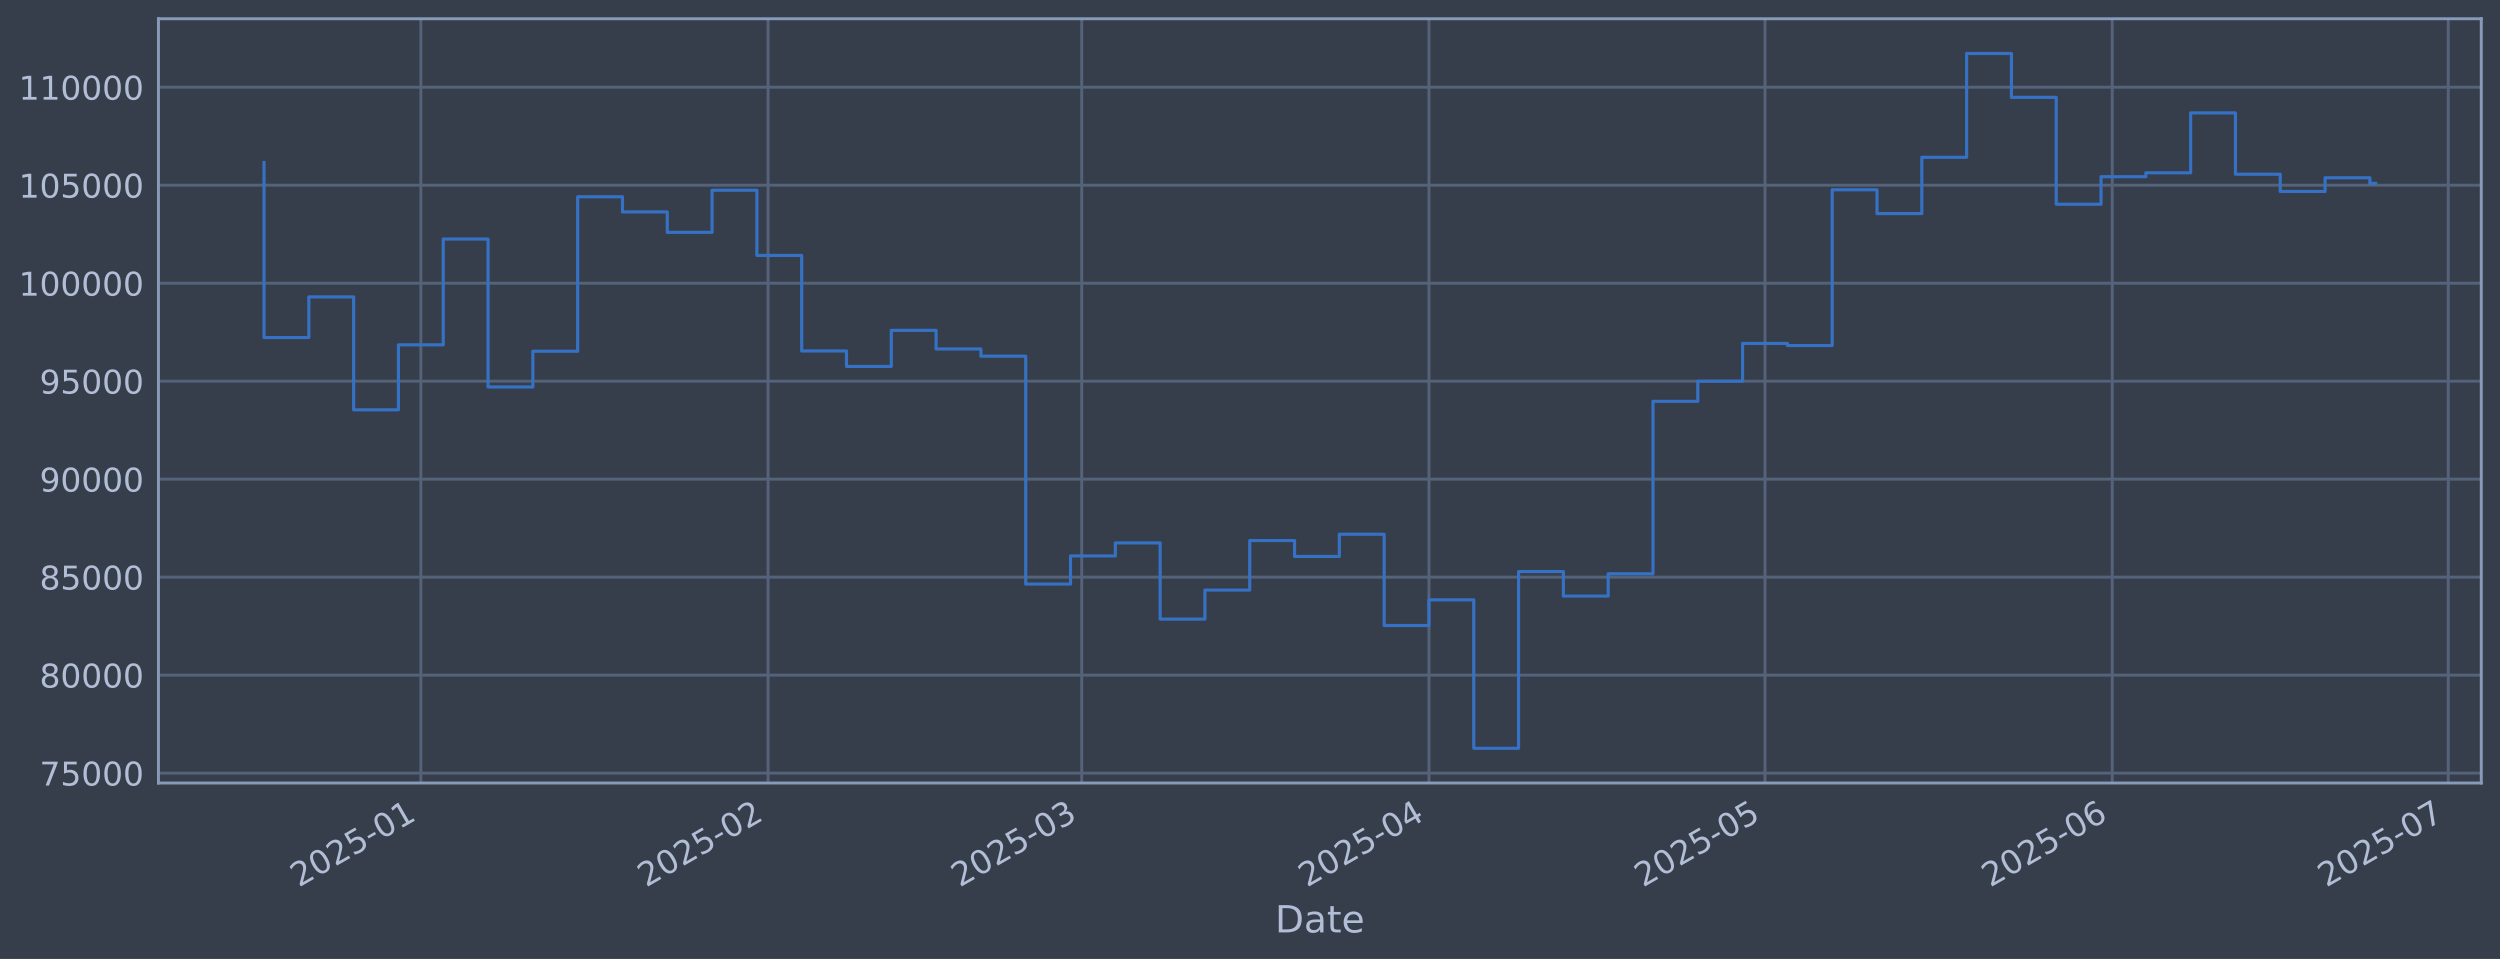
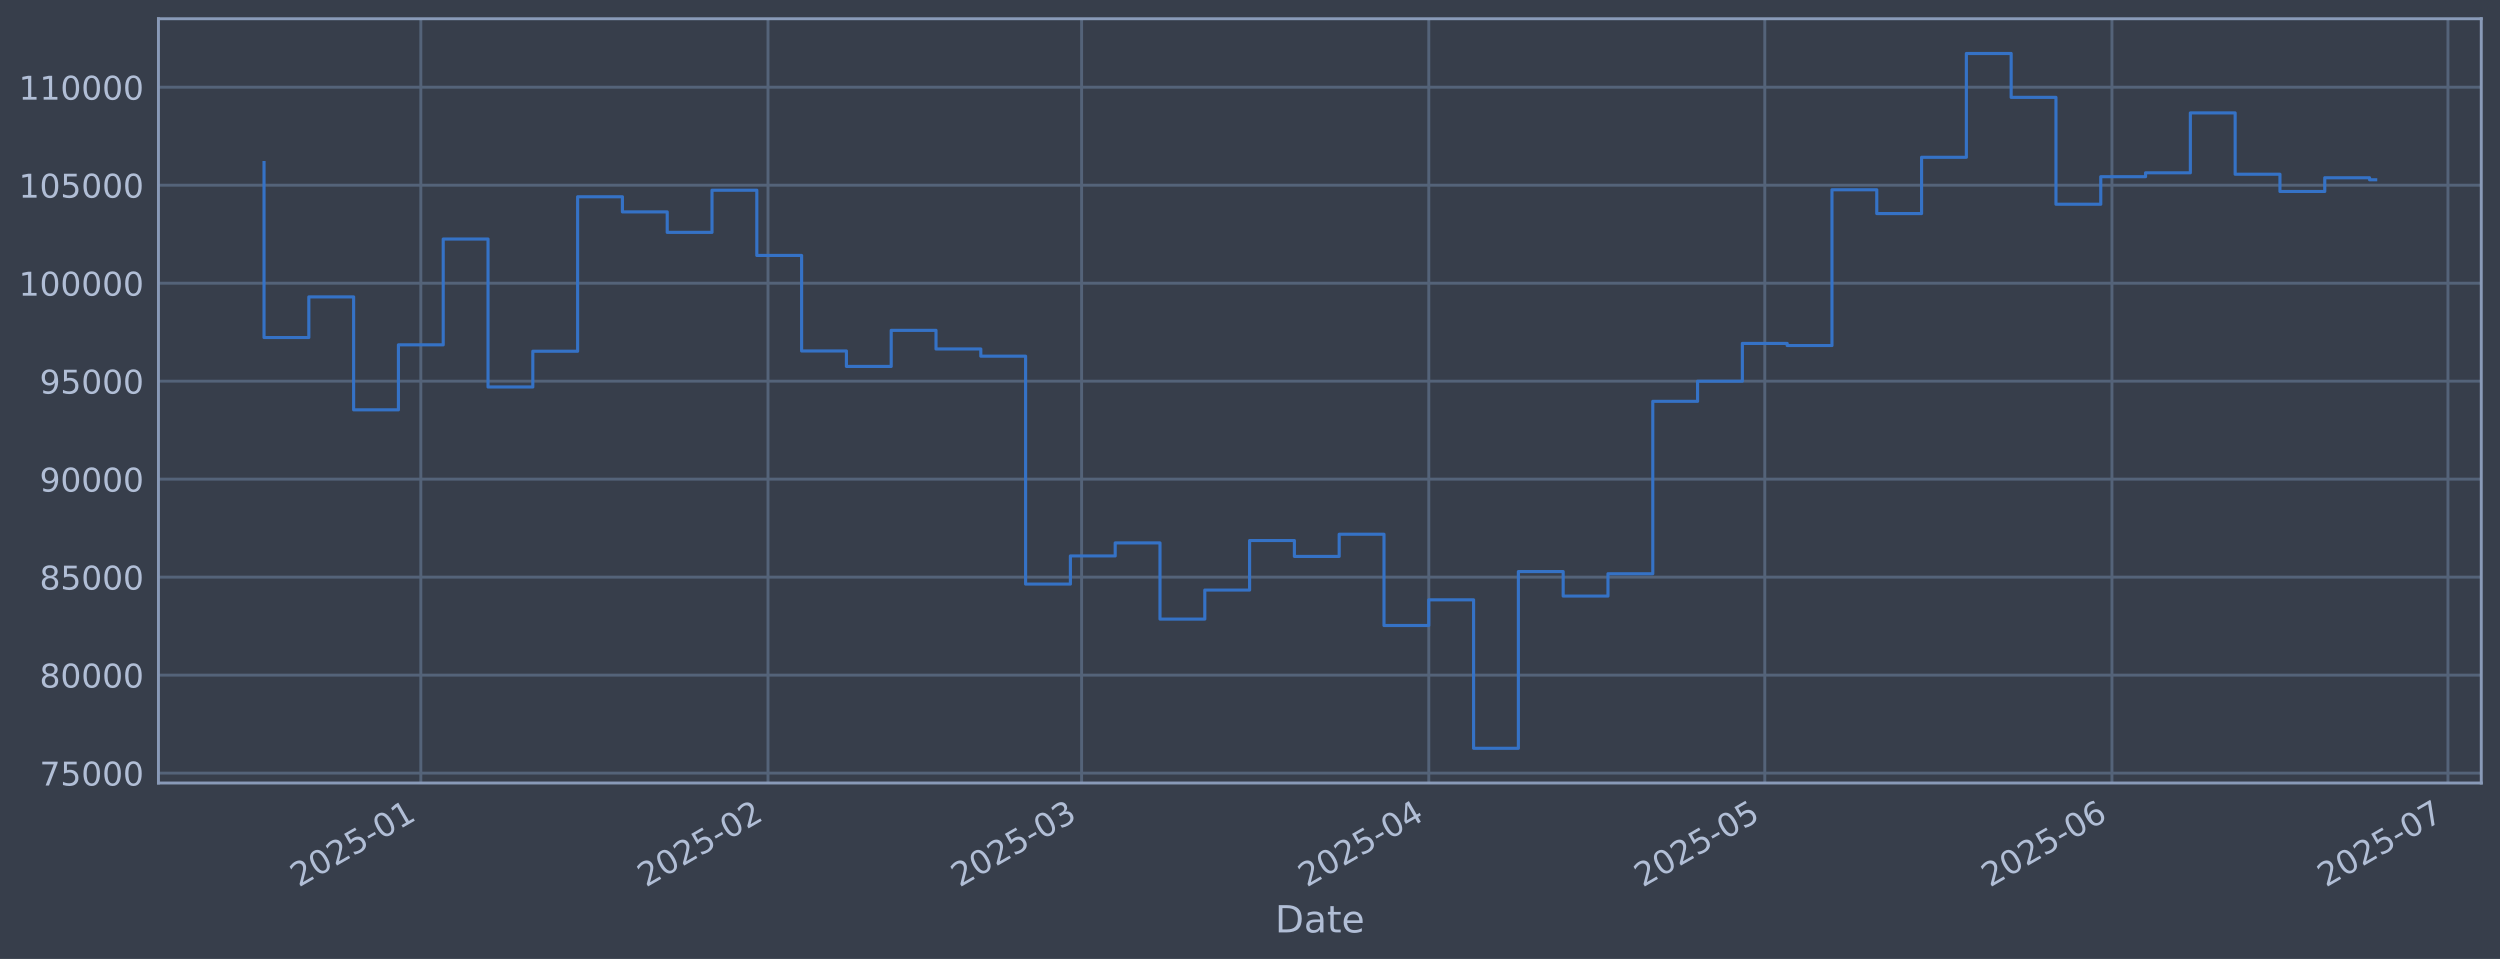
<svg xmlns="http://www.w3.org/2000/svg" xmlns:xlink="http://www.w3.org/1999/xlink" width="960.9pt" height="368.58pt" viewBox="0 0 960.9 368.58" version="1.1">
  <defs>
    <style type="text/css">*{stroke-linejoin: round; stroke-linecap: butt}</style>
  </defs>
  <g id="figure_1">
    <g id="patch_1">
      <path d="M 0 368.58  L 960.9 368.58  L 960.9 0  L 0 0  z " style="fill: #373e4b" />
    </g>
    <g id="axes_1">
      <g id="patch_2">
        <path d="M 60.901 300.96  L 953.701 300.96  L 953.701 7.2  L 60.901 7.2  z " style="fill: #373e4b" />
      </g>
      <g id="matplotlib.axis_1">
        <g id="xtick_1">
          <g id="line2d_1">
-             <path d="M 161.757 300.96  L 161.757 7.2  " clip-path="url(#pf2696ad636)" style="fill: none; stroke: #546379; stroke-width: 1.12; stroke-linecap: square" />
+             <path d="M 161.748 300.96  L 161.748 7.2  " clip-path="url(#p2491119bab)" style="fill: none; stroke: #546379; stroke-width: 1.12; stroke-linecap: square" />
          </g>
          <g id="line2d_2" />
          <g id="text_1">
-             <g style="fill: #b1bed6" transform="translate(114.8535 341.1745) rotate(-30) scale(0.126 -0.126)">
+             <g style="fill: #b1bed6" transform="translate(114.8443 341.1745) rotate(-30) scale(0.126 -0.126)">
              <defs>
                <path id="DejaVuSans-32" d="M 1228 531  L 3431 531  L 3431 0  L 469 0  L 469 531  Q 828 903 1448 1529  Q 2069 2156 2228 2338  Q 2531 2678 2651 2914  Q 2772 3150 2772 3378  Q 2772 3750 2511 3984  Q 2250 4219 1831 4219  Q 1534 4219 1204 4116  Q 875 4013 500 3803  L 500 4441  Q 881 4594 1212 4672  Q 1544 4750 1819 4750  Q 2544 4750 2975 4387  Q 3406 4025 3406 3419  Q 3406 3131 3298 2873  Q 3191 2616 2906 2266  Q 2828 2175 2409 1742  Q 1991 1309 1228 531  z " transform="scale(0.015625)" />
                <path id="DejaVuSans-30" d="M 2034 4250  Q 1547 4250 1301 3770  Q 1056 3291 1056 2328  Q 1056 1369 1301 889  Q 1547 409 2034 409  Q 2525 409 2770 889  Q 3016 1369 3016 2328  Q 3016 3291 2770 3770  Q 2525 4250 2034 4250  z M 2034 4750  Q 2819 4750 3233 4129  Q 3647 3509 3647 2328  Q 3647 1150 3233 529  Q 2819 -91 2034 -91  Q 1250 -91 836 529  Q 422 1150 422 2328  Q 422 3509 836 4129  Q 1250 4750 2034 4750  z " transform="scale(0.015625)" />
                <path id="DejaVuSans-35" d="M 691 4666  L 3169 4666  L 3169 4134  L 1269 4134  L 1269 2991  Q 1406 3038 1543 3061  Q 1681 3084 1819 3084  Q 2600 3084 3056 2656  Q 3513 2228 3513 1497  Q 3513 744 3044 326  Q 2575 -91 1722 -91  Q 1428 -91 1123 -41  Q 819 9 494 109  L 494 744  Q 775 591 1075 516  Q 1375 441 1709 441  Q 2250 441 2565 725  Q 2881 1009 2881 1497  Q 2881 1984 2565 2268  Q 2250 2553 1709 2553  Q 1456 2553 1204 2497  Q 953 2441 691 2322  L 691 4666  z " transform="scale(0.015625)" />
                <path id="DejaVuSans-2d" d="M 313 2009  L 1997 2009  L 1997 1497  L 313 1497  L 313 2009  z " transform="scale(0.015625)" />
                <path id="DejaVuSans-31" d="M 794 531  L 1825 531  L 1825 4091  L 703 3866  L 703 4441  L 1819 4666  L 2450 4666  L 2450 531  L 3481 531  L 3481 0  L 794 0  L 794 531  z " transform="scale(0.015625)" />
              </defs>
              <use xlink:href="#DejaVuSans-32" />
              <use xlink:href="#DejaVuSans-30" transform="translate(63.62305 0)" />
              <use xlink:href="#DejaVuSans-32" transform="translate(127.2461 0)" />
              <use xlink:href="#DejaVuSans-35" transform="translate(190.8691 0)" />
              <use xlink:href="#DejaVuSans-2d" transform="translate(254.4922 0)" />
              <use xlink:href="#DejaVuSans-30" transform="translate(290.5762 0)" />
              <use xlink:href="#DejaVuSans-31" transform="translate(354.1992 0)" />
            </g>
          </g>
        </g>
        <g id="xtick_2">
          <g id="line2d_3">
-             <path d="M 295.222 300.96  L 295.222 7.2  " clip-path="url(#pf2696ad636)" style="fill: none; stroke: #546379; stroke-width: 1.12; stroke-linecap: square" />
+             <path d="M 295.192 300.96  L 295.192 7.2  " clip-path="url(#p2491119bab)" style="fill: none; stroke: #546379; stroke-width: 1.12; stroke-linecap: square" />
          </g>
          <g id="line2d_4" />
          <g id="text_2">
-             <g style="fill: #b1bed6" transform="translate(248.3184 341.1745) rotate(-30) scale(0.126 -0.126)">
+             <g style="fill: #b1bed6" transform="translate(248.2889 341.1745) rotate(-30) scale(0.126 -0.126)">
              <use xlink:href="#DejaVuSans-32" />
              <use xlink:href="#DejaVuSans-30" transform="translate(63.62305 0)" />
              <use xlink:href="#DejaVuSans-32" transform="translate(127.2461 0)" />
              <use xlink:href="#DejaVuSans-35" transform="translate(190.8691 0)" />
              <use xlink:href="#DejaVuSans-2d" transform="translate(254.4922 0)" />
              <use xlink:href="#DejaVuSans-30" transform="translate(290.5762 0)" />
              <use xlink:href="#DejaVuSans-32" transform="translate(354.1992 0)" />
            </g>
          </g>
        </g>
        <g id="xtick_3">
          <g id="line2d_5">
-             <path d="M 415.771 300.96  L 415.771 7.2  " clip-path="url(#pf2696ad636)" style="fill: none; stroke: #546379; stroke-width: 1.12; stroke-linecap: square" />
+             <path d="M 415.723 300.96  L 415.723 7.2  " clip-path="url(#p2491119bab)" style="fill: none; stroke: #546379; stroke-width: 1.12; stroke-linecap: square" />
          </g>
          <g id="line2d_6" />
          <g id="text_3">
-             <g style="fill: #b1bed6" transform="translate(368.8673 341.1745) rotate(-30) scale(0.126 -0.126)">
+             <g style="fill: #b1bed6" transform="translate(368.8195 341.1745) rotate(-30) scale(0.126 -0.126)">
              <defs>
                <path id="DejaVuSans-33" d="M 2597 2516  Q 3050 2419 3304 2112  Q 3559 1806 3559 1356  Q 3559 666 3084 287  Q 2609 -91 1734 -91  Q 1441 -91 1130 -33  Q 819 25 488 141  L 488 750  Q 750 597 1062 519  Q 1375 441 1716 441  Q 2309 441 2620 675  Q 2931 909 2931 1356  Q 2931 1769 2642 2001  Q 2353 2234 1838 2234  L 1294 2234  L 1294 2753  L 1863 2753  Q 2328 2753 2575 2939  Q 2822 3125 2822 3475  Q 2822 3834 2567 4026  Q 2313 4219 1838 4219  Q 1578 4219 1281 4162  Q 984 4106 628 3988  L 628 4550  Q 988 4650 1302 4700  Q 1616 4750 1894 4750  Q 2613 4750 3031 4423  Q 3450 4097 3450 3541  Q 3450 3153 3228 2886  Q 3006 2619 2597 2516  z " transform="scale(0.015625)" />
              </defs>
              <use xlink:href="#DejaVuSans-32" />
              <use xlink:href="#DejaVuSans-30" transform="translate(63.62305 0)" />
              <use xlink:href="#DejaVuSans-32" transform="translate(127.2461 0)" />
              <use xlink:href="#DejaVuSans-35" transform="translate(190.8691 0)" />
              <use xlink:href="#DejaVuSans-2d" transform="translate(254.4922 0)" />
              <use xlink:href="#DejaVuSans-30" transform="translate(290.5762 0)" />
              <use xlink:href="#DejaVuSans-33" transform="translate(354.1992 0)" />
            </g>
          </g>
        </g>
        <g id="xtick_4">
          <g id="line2d_7">
-             <path d="M 549.235 300.96  L 549.235 7.2  " clip-path="url(#pf2696ad636)" style="fill: none; stroke: #546379; stroke-width: 1.12; stroke-linecap: square" />
+             <path d="M 549.167 300.96  L 549.167 7.2  " clip-path="url(#p2491119bab)" style="fill: none; stroke: #546379; stroke-width: 1.12; stroke-linecap: square" />
          </g>
          <g id="line2d_8" />
          <g id="text_4">
-             <g style="fill: #b1bed6" transform="translate(502.3322 341.1745) rotate(-30) scale(0.126 -0.126)">
+             <g style="fill: #b1bed6" transform="translate(502.2641 341.1745) rotate(-30) scale(0.126 -0.126)">
              <defs>
                <path id="DejaVuSans-34" d="M 2419 4116  L 825 1625  L 2419 1625  L 2419 4116  z M 2253 4666  L 3047 4666  L 3047 1625  L 3713 1625  L 3713 1100  L 3047 1100  L 3047 0  L 2419 0  L 2419 1100  L 313 1100  L 313 1709  L 2253 4666  z " transform="scale(0.015625)" />
              </defs>
              <use xlink:href="#DejaVuSans-32" />
              <use xlink:href="#DejaVuSans-30" transform="translate(63.62305 0)" />
              <use xlink:href="#DejaVuSans-32" transform="translate(127.2461 0)" />
              <use xlink:href="#DejaVuSans-35" transform="translate(190.8691 0)" />
              <use xlink:href="#DejaVuSans-2d" transform="translate(254.4922 0)" />
              <use xlink:href="#DejaVuSans-30" transform="translate(290.5762 0)" />
              <use xlink:href="#DejaVuSans-34" transform="translate(354.1992 0)" />
            </g>
          </g>
        </g>
        <g id="xtick_5">
          <g id="line2d_9">
-             <path d="M 678.395 300.96  L 678.395 7.2  " clip-path="url(#pf2696ad636)" style="fill: none; stroke: #546379; stroke-width: 1.12; stroke-linecap: square" />
+             <path d="M 678.307 300.96  L 678.307 7.2  " clip-path="url(#p2491119bab)" style="fill: none; stroke: #546379; stroke-width: 1.12; stroke-linecap: square" />
          </g>
          <g id="line2d_10" />
          <g id="text_5">
-             <g style="fill: #b1bed6" transform="translate(631.4918 341.1745) rotate(-30) scale(0.126 -0.126)">
+             <g style="fill: #b1bed6" transform="translate(631.404 341.1745) rotate(-30) scale(0.126 -0.126)">
              <use xlink:href="#DejaVuSans-32" />
              <use xlink:href="#DejaVuSans-30" transform="translate(63.62305 0)" />
              <use xlink:href="#DejaVuSans-32" transform="translate(127.2461 0)" />
              <use xlink:href="#DejaVuSans-35" transform="translate(190.8691 0)" />
              <use xlink:href="#DejaVuSans-2d" transform="translate(254.4922 0)" />
              <use xlink:href="#DejaVuSans-30" transform="translate(290.5762 0)" />
              <use xlink:href="#DejaVuSans-35" transform="translate(354.1992 0)" />
            </g>
          </g>
        </g>
        <g id="xtick_6">
          <g id="line2d_11">
-             <path d="M 811.86 300.96  L 811.86 7.2  " clip-path="url(#pf2696ad636)" style="fill: none; stroke: #546379; stroke-width: 1.12; stroke-linecap: square" />
+             <path d="M 811.752 300.96  L 811.752 7.2  " clip-path="url(#p2491119bab)" style="fill: none; stroke: #546379; stroke-width: 1.12; stroke-linecap: square" />
          </g>
          <g id="line2d_12" />
          <g id="text_6">
-             <g style="fill: #b1bed6" transform="translate(764.9566 341.1745) rotate(-30) scale(0.126 -0.126)">
+             <g style="fill: #b1bed6" transform="translate(764.8486 341.1745) rotate(-30) scale(0.126 -0.126)">
              <defs>
                <path id="DejaVuSans-36" d="M 2113 2584  Q 1688 2584 1439 2293  Q 1191 2003 1191 1497  Q 1191 994 1439 701  Q 1688 409 2113 409  Q 2538 409 2786 701  Q 3034 994 3034 1497  Q 3034 2003 2786 2293  Q 2538 2584 2113 2584  z M 3366 4563  L 3366 3988  Q 3128 4100 2886 4159  Q 2644 4219 2406 4219  Q 1781 4219 1451 3797  Q 1122 3375 1075 2522  Q 1259 2794 1537 2939  Q 1816 3084 2150 3084  Q 2853 3084 3261 2657  Q 3669 2231 3669 1497  Q 3669 778 3244 343  Q 2819 -91 2113 -91  Q 1303 -91 875 529  Q 447 1150 447 2328  Q 447 3434 972 4092  Q 1497 4750 2381 4750  Q 2619 4750 2861 4703  Q 3103 4656 3366 4563  z " transform="scale(0.015625)" />
              </defs>
              <use xlink:href="#DejaVuSans-32" />
              <use xlink:href="#DejaVuSans-30" transform="translate(63.62305 0)" />
              <use xlink:href="#DejaVuSans-32" transform="translate(127.2461 0)" />
              <use xlink:href="#DejaVuSans-35" transform="translate(190.8691 0)" />
              <use xlink:href="#DejaVuSans-2d" transform="translate(254.4922 0)" />
              <use xlink:href="#DejaVuSans-30" transform="translate(290.5762 0)" />
              <use xlink:href="#DejaVuSans-36" transform="translate(354.1992 0)" />
            </g>
          </g>
        </g>
        <g id="xtick_7">
          <g id="line2d_13">
-             <path d="M 941.019 300.96  L 941.019 7.2  " clip-path="url(#pf2696ad636)" style="fill: none; stroke: #546379; stroke-width: 1.12; stroke-linecap: square" />
+             <path d="M 940.892 300.96  L 940.892 7.2  " clip-path="url(#p2491119bab)" style="fill: none; stroke: #546379; stroke-width: 1.12; stroke-linecap: square" />
          </g>
          <g id="line2d_14" />
          <g id="text_7">
-             <g style="fill: #b1bed6" transform="translate(894.1162 341.1745) rotate(-30) scale(0.126 -0.126)">
+             <g style="fill: #b1bed6" transform="translate(893.9886 341.1745) rotate(-30) scale(0.126 -0.126)">
              <defs>
                <path id="DejaVuSans-37" d="M 525 4666  L 3525 4666  L 3525 4397  L 1831 0  L 1172 0  L 2766 4134  L 525 4134  L 525 4666  z " transform="scale(0.015625)" />
              </defs>
              <use xlink:href="#DejaVuSans-32" />
              <use xlink:href="#DejaVuSans-30" transform="translate(63.62305 0)" />
              <use xlink:href="#DejaVuSans-32" transform="translate(127.2461 0)" />
              <use xlink:href="#DejaVuSans-35" transform="translate(190.8691 0)" />
              <use xlink:href="#DejaVuSans-2d" transform="translate(254.4922 0)" />
              <use xlink:href="#DejaVuSans-30" transform="translate(290.5762 0)" />
              <use xlink:href="#DejaVuSans-37" transform="translate(354.1992 0)" />
            </g>
          </g>
        </g>
        <g id="text_8">
          <g style="fill: #b1bed6" transform="translate(490.0914 358.3856) scale(0.144 -0.144)">
            <defs>
              <path id="DejaVuSans-44" d="M 1259 4147  L 1259 519  L 2022 519  Q 2988 519 3436 956  Q 3884 1394 3884 2338  Q 3884 3275 3436 3711  Q 2988 4147 2022 4147  L 1259 4147  z M 628 4666  L 1925 4666  Q 3281 4666 3915 4102  Q 4550 3538 4550 2338  Q 4550 1131 3912 565  Q 3275 0 1925 0  L 628 0  L 628 4666  z " transform="scale(0.015625)" />
              <path id="DejaVuSans-61" d="M 2194 1759  Q 1497 1759 1228 1600  Q 959 1441 959 1056  Q 959 750 1161 570  Q 1363 391 1709 391  Q 2188 391 2477 730  Q 2766 1069 2766 1631  L 2766 1759  L 2194 1759  z M 3341 1997  L 3341 0  L 2766 0  L 2766 531  Q 2569 213 2275 61  Q 1981 -91 1556 -91  Q 1019 -91 701 211  Q 384 513 384 1019  Q 384 1609 779 1909  Q 1175 2209 1959 2209  L 2766 2209  L 2766 2266  Q 2766 2663 2505 2880  Q 2244 3097 1772 3097  Q 1472 3097 1187 3025  Q 903 2953 641 2809  L 641 3341  Q 956 3463 1253 3523  Q 1550 3584 1831 3584  Q 2591 3584 2966 3190  Q 3341 2797 3341 1997  z " transform="scale(0.015625)" />
              <path id="DejaVuSans-74" d="M 1172 4494  L 1172 3500  L 2356 3500  L 2356 3053  L 1172 3053  L 1172 1153  Q 1172 725 1289 603  Q 1406 481 1766 481  L 2356 481  L 2356 0  L 1766 0  Q 1100 0 847 248  Q 594 497 594 1153  L 594 3053  L 172 3053  L 172 3500  L 594 3500  L 594 4494  L 1172 4494  z " transform="scale(0.015625)" />
              <path id="DejaVuSans-65" d="M 3597 1894  L 3597 1613  L 953 1613  Q 991 1019 1311 708  Q 1631 397 2203 397  Q 2534 397 2845 478  Q 3156 559 3463 722  L 3463 178  Q 3153 47 2828 -22  Q 2503 -91 2169 -91  Q 1331 -91 842 396  Q 353 884 353 1716  Q 353 2575 817 3079  Q 1281 3584 2069 3584  Q 2775 3584 3186 3129  Q 3597 2675 3597 1894  z M 3022 2063  Q 3016 2534 2758 2815  Q 2500 3097 2075 3097  Q 1594 3097 1305 2825  Q 1016 2553 972 2059  L 3022 2063  z " transform="scale(0.015625)" />
            </defs>
            <use xlink:href="#DejaVuSans-44" />
            <use xlink:href="#DejaVuSans-61" transform="translate(77.00195 0)" />
            <use xlink:href="#DejaVuSans-74" transform="translate(138.2812 0)" />
            <use xlink:href="#DejaVuSans-65" transform="translate(177.4902 0)" />
          </g>
        </g>
      </g>
      <g id="matplotlib.axis_2">
        <g id="ytick_1">
          <g id="line2d_15">
-             <path d="M 60.901 297.147  L 953.701 297.147  " clip-path="url(#pf2696ad636)" style="fill: none; stroke: #546379; stroke-width: 1.12; stroke-linecap: square" />
+             <path d="M 60.901 297.147  L 953.701 297.147  " clip-path="url(#p2491119bab)" style="fill: none; stroke: #546379; stroke-width: 1.12; stroke-linecap: square" />
          </g>
          <g id="line2d_16" />
          <g id="text_9">
            <g style="fill: #b1bed6" transform="translate(15.21675 301.9342) scale(0.126 -0.126)">
              <use xlink:href="#DejaVuSans-37" />
              <use xlink:href="#DejaVuSans-35" transform="translate(63.62305 0)" />
              <use xlink:href="#DejaVuSans-30" transform="translate(127.2461 0)" />
              <use xlink:href="#DejaVuSans-30" transform="translate(190.8691 0)" />
              <use xlink:href="#DejaVuSans-30" transform="translate(254.4922 0)" />
            </g>
          </g>
        </g>
        <g id="ytick_2">
          <g id="line2d_17">
-             <path d="M 60.901 259.487  L 953.701 259.487  " clip-path="url(#pf2696ad636)" style="fill: none; stroke: #546379; stroke-width: 1.12; stroke-linecap: square" />
+             <path d="M 60.901 259.487  L 953.701 259.487  " clip-path="url(#p2491119bab)" style="fill: none; stroke: #546379; stroke-width: 1.12; stroke-linecap: square" />
          </g>
          <g id="line2d_18" />
          <g id="text_10">
            <g style="fill: #b1bed6" transform="translate(15.21675 264.2738) scale(0.126 -0.126)">
              <defs>
                <path id="DejaVuSans-38" d="M 2034 2216  Q 1584 2216 1326 1975  Q 1069 1734 1069 1313  Q 1069 891 1326 650  Q 1584 409 2034 409  Q 2484 409 2743 651  Q 3003 894 3003 1313  Q 3003 1734 2745 1975  Q 2488 2216 2034 2216  z M 1403 2484  Q 997 2584 770 2862  Q 544 3141 544 3541  Q 544 4100 942 4425  Q 1341 4750 2034 4750  Q 2731 4750 3128 4425  Q 3525 4100 3525 3541  Q 3525 3141 3298 2862  Q 3072 2584 2669 2484  Q 3125 2378 3379 2068  Q 3634 1759 3634 1313  Q 3634 634 3220 271  Q 2806 -91 2034 -91  Q 1263 -91 848 271  Q 434 634 434 1313  Q 434 1759 690 2068  Q 947 2378 1403 2484  z M 1172 3481  Q 1172 3119 1398 2916  Q 1625 2713 2034 2713  Q 2441 2713 2670 2916  Q 2900 3119 2900 3481  Q 2900 3844 2670 4047  Q 2441 4250 2034 4250  Q 1625 4250 1398 4047  Q 1172 3844 1172 3481  z " transform="scale(0.015625)" />
              </defs>
              <use xlink:href="#DejaVuSans-38" />
              <use xlink:href="#DejaVuSans-30" transform="translate(63.62305 0)" />
              <use xlink:href="#DejaVuSans-30" transform="translate(127.2461 0)" />
              <use xlink:href="#DejaVuSans-30" transform="translate(190.8691 0)" />
              <use xlink:href="#DejaVuSans-30" transform="translate(254.4922 0)" />
            </g>
          </g>
        </g>
        <g id="ytick_3">
          <g id="line2d_19">
-             <path d="M 60.901 221.826  L 953.701 221.826  " clip-path="url(#pf2696ad636)" style="fill: none; stroke: #546379; stroke-width: 1.12; stroke-linecap: square" />
+             <path d="M 60.901 221.826  L 953.701 221.826  " clip-path="url(#p2491119bab)" style="fill: none; stroke: #546379; stroke-width: 1.12; stroke-linecap: square" />
          </g>
          <g id="line2d_20" />
          <g id="text_11">
            <g style="fill: #b1bed6" transform="translate(15.21675 226.6134) scale(0.126 -0.126)">
              <use xlink:href="#DejaVuSans-38" />
              <use xlink:href="#DejaVuSans-35" transform="translate(63.62305 0)" />
              <use xlink:href="#DejaVuSans-30" transform="translate(127.2461 0)" />
              <use xlink:href="#DejaVuSans-30" transform="translate(190.8691 0)" />
              <use xlink:href="#DejaVuSans-30" transform="translate(254.4922 0)" />
            </g>
          </g>
        </g>
        <g id="ytick_4">
          <g id="line2d_21">
-             <path d="M 60.901 184.166  L 953.701 184.166  " clip-path="url(#pf2696ad636)" style="fill: none; stroke: #546379; stroke-width: 1.12; stroke-linecap: square" />
+             <path d="M 60.901 184.166  L 953.701 184.166  " clip-path="url(#p2491119bab)" style="fill: none; stroke: #546379; stroke-width: 1.12; stroke-linecap: square" />
          </g>
          <g id="line2d_22" />
          <g id="text_12">
            <g style="fill: #b1bed6" transform="translate(15.21675 188.953) scale(0.126 -0.126)">
              <defs>
                <path id="DejaVuSans-39" d="M 703 97  L 703 672  Q 941 559 1184 500  Q 1428 441 1663 441  Q 2288 441 2617 861  Q 2947 1281 2994 2138  Q 2813 1869 2534 1725  Q 2256 1581 1919 1581  Q 1219 1581 811 2004  Q 403 2428 403 3163  Q 403 3881 828 4315  Q 1253 4750 1959 4750  Q 2769 4750 3195 4129  Q 3622 3509 3622 2328  Q 3622 1225 3098 567  Q 2575 -91 1691 -91  Q 1453 -91 1209 -44  Q 966 3 703 97  z M 1959 2075  Q 2384 2075 2632 2365  Q 2881 2656 2881 3163  Q 2881 3666 2632 3958  Q 2384 4250 1959 4250  Q 1534 4250 1286 3958  Q 1038 3666 1038 3163  Q 1038 2656 1286 2365  Q 1534 2075 1959 2075  z " transform="scale(0.015625)" />
              </defs>
              <use xlink:href="#DejaVuSans-39" />
              <use xlink:href="#DejaVuSans-30" transform="translate(63.62305 0)" />
              <use xlink:href="#DejaVuSans-30" transform="translate(127.2461 0)" />
              <use xlink:href="#DejaVuSans-30" transform="translate(190.8691 0)" />
              <use xlink:href="#DejaVuSans-30" transform="translate(254.4922 0)" />
            </g>
          </g>
        </g>
        <g id="ytick_5">
          <g id="line2d_23">
-             <path d="M 60.901 146.506  L 953.701 146.506  " clip-path="url(#pf2696ad636)" style="fill: none; stroke: #546379; stroke-width: 1.12; stroke-linecap: square" />
+             <path d="M 60.901 146.506  L 953.701 146.506  " clip-path="url(#p2491119bab)" style="fill: none; stroke: #546379; stroke-width: 1.12; stroke-linecap: square" />
          </g>
          <g id="line2d_24" />
          <g id="text_13">
            <g style="fill: #b1bed6" transform="translate(15.21675 151.2926) scale(0.126 -0.126)">
              <use xlink:href="#DejaVuSans-39" />
              <use xlink:href="#DejaVuSans-35" transform="translate(63.62305 0)" />
              <use xlink:href="#DejaVuSans-30" transform="translate(127.2461 0)" />
              <use xlink:href="#DejaVuSans-30" transform="translate(190.8691 0)" />
              <use xlink:href="#DejaVuSans-30" transform="translate(254.4922 0)" />
            </g>
          </g>
        </g>
        <g id="ytick_6">
          <g id="line2d_25">
-             <path d="M 60.901 108.845  L 953.701 108.845  " clip-path="url(#pf2696ad636)" style="fill: none; stroke: #546379; stroke-width: 1.12; stroke-linecap: square" />
+             <path d="M 60.901 108.845  L 953.701 108.845  " clip-path="url(#p2491119bab)" style="fill: none; stroke: #546379; stroke-width: 1.12; stroke-linecap: square" />
          </g>
          <g id="line2d_26" />
          <g id="text_14">
            <g style="fill: #b1bed6" transform="translate(7.2 113.6322) scale(0.126 -0.126)">
              <use xlink:href="#DejaVuSans-31" />
              <use xlink:href="#DejaVuSans-30" transform="translate(63.62305 0)" />
              <use xlink:href="#DejaVuSans-30" transform="translate(127.2461 0)" />
              <use xlink:href="#DejaVuSans-30" transform="translate(190.8691 0)" />
              <use xlink:href="#DejaVuSans-30" transform="translate(254.4922 0)" />
              <use xlink:href="#DejaVuSans-30" transform="translate(318.1152 0)" />
            </g>
          </g>
        </g>
        <g id="ytick_7">
          <g id="line2d_27">
-             <path d="M 60.901 71.185  L 953.701 71.185  " clip-path="url(#pf2696ad636)" style="fill: none; stroke: #546379; stroke-width: 1.12; stroke-linecap: square" />
+             <path d="M 60.901 71.185  L 953.701 71.185  " clip-path="url(#p2491119bab)" style="fill: none; stroke: #546379; stroke-width: 1.12; stroke-linecap: square" />
          </g>
          <g id="line2d_28" />
          <g id="text_15">
            <g style="fill: #b1bed6" transform="translate(7.2 75.97181) scale(0.126 -0.126)">
              <use xlink:href="#DejaVuSans-31" />
              <use xlink:href="#DejaVuSans-30" transform="translate(63.62305 0)" />
              <use xlink:href="#DejaVuSans-35" transform="translate(127.2461 0)" />
              <use xlink:href="#DejaVuSans-30" transform="translate(190.8691 0)" />
              <use xlink:href="#DejaVuSans-30" transform="translate(254.4922 0)" />
              <use xlink:href="#DejaVuSans-30" transform="translate(318.1152 0)" />
            </g>
          </g>
        </g>
        <g id="ytick_8">
          <g id="line2d_29">
-             <path d="M 60.901 33.524  L 953.701 33.524  " clip-path="url(#pf2696ad636)" style="fill: none; stroke: #546379; stroke-width: 1.12; stroke-linecap: square" />
+             <path d="M 60.901 33.524  L 953.701 33.524  " clip-path="url(#p2491119bab)" style="fill: none; stroke: #546379; stroke-width: 1.12; stroke-linecap: square" />
          </g>
          <g id="line2d_30" />
          <g id="text_16">
            <g style="fill: #b1bed6" transform="translate(7.2 38.31141) scale(0.126 -0.126)">
              <use xlink:href="#DejaVuSans-31" />
              <use xlink:href="#DejaVuSans-31" transform="translate(63.62305 0)" />
              <use xlink:href="#DejaVuSans-30" transform="translate(127.2461 0)" />
              <use xlink:href="#DejaVuSans-30" transform="translate(190.8691 0)" />
              <use xlink:href="#DejaVuSans-30" transform="translate(254.4922 0)" />
              <use xlink:href="#DejaVuSans-30" transform="translate(318.1152 0)" />
            </g>
          </g>
        </g>
      </g>
      <g id="line2d_31">
-         <path d="M 101.482 62.478  L 101.482 129.735  L 118.704 129.735  L 118.704 114.117  L 135.925 114.117  L 135.925 157.529  L 153.146 157.529  L 153.146 132.544  L 170.367 132.544  L 170.367 91.873  L 187.589 91.873  L 187.589 148.745  L 204.81 148.745  L 204.81 135.003  L 222.031 135.003  L 222.031 75.637  L 239.253 75.637  L 239.253 81.451  L 256.474 81.451  L 256.474 89.317  L 273.695 89.317  L 273.695 73.113  L 290.916 73.113  L 290.916 98.189  L 308.138 98.189  L 308.138 134.901  L 325.359 134.901  L 325.359 140.841  L 342.58 140.841  L 342.58 126.97  L 359.801 126.97  L 359.801 134.132  L 377.023 134.132  L 377.023 136.904  L 394.244 136.904  L 394.244 224.494  L 411.465 224.494  L 411.465 213.678  L 428.687 213.678  L 428.687 208.679  L 445.908 208.679  L 445.908 237.95  L 463.129 237.95  L 463.129 226.8  L 480.35 226.8  L 480.35 207.76  L 497.572 207.76  L 497.572 213.864  L 514.793 213.864  L 514.793 205.348  L 532.014 205.348  L 532.014 240.422  L 549.235 240.422  L 549.235 230.548  L 566.457 230.548  L 566.457 287.607  L 583.678 287.607  L 583.678 219.693  L 600.899 219.693  L 600.899 229.105  L 618.121 229.105  L 618.121 220.526  L 635.342 220.526  L 635.342 154.258  L 652.563 154.258  L 652.563 146.519  L 669.784 146.519  L 669.784 131.991  L 687.006 131.991  L 687.006 132.809  L 704.227 132.809  L 704.227 72.945  L 721.448 72.945  L 721.448 82.09  L 738.669 82.09  L 738.669 60.453  L 755.891 60.453  L 755.891 20.553  L 773.112 20.553  L 773.112 37.431  L 790.333 37.431  L 790.333 78.508  L 807.555 78.508  L 807.555 67.912  L 824.776 67.912  L 824.776 66.417  L 841.997 66.417  L 841.997 43.403  L 859.218 43.403  L 859.218 66.977  L 876.44 66.977  L 876.44 73.593  L 893.661 73.593  L 893.661 68.32  L 910.882 68.32  L 910.882 70.488  L 913.119 70.488  " clip-path="url(#pf2696ad636)" style="fill: none; stroke: #3572c6; stroke-width: 1.2; stroke-linecap: square" />
+         <path d="M 101.482 62.478  L 101.482 129.735  L 118.701 129.735  L 118.701 114.117  L 135.92 114.117  L 135.92 157.529  L 153.138 157.529  L 153.138 132.544  L 170.357 132.544  L 170.357 91.873  L 187.576 91.873  L 187.576 148.745  L 204.794 148.745  L 204.794 135.003  L 222.013 135.003  L 222.013 75.637  L 239.232 75.637  L 239.232 81.451  L 256.45 81.451  L 256.45 89.317  L 273.669 89.317  L 273.669 73.113  L 290.888 73.113  L 290.888 98.189  L 308.106 98.189  L 308.106 134.901  L 325.325 134.901  L 325.325 140.841  L 342.544 140.841  L 342.544 126.97  L 359.762 126.97  L 359.762 134.132  L 376.981 134.132  L 376.981 136.904  L 394.199 136.904  L 394.199 224.494  L 411.418 224.494  L 411.418 213.678  L 428.637 213.678  L 428.637 208.679  L 445.855 208.679  L 445.855 237.95  L 463.074 237.95  L 463.074 226.8  L 480.293 226.8  L 480.293 207.76  L 497.511 207.76  L 497.511 213.864  L 514.73 213.864  L 514.73 205.348  L 531.949 205.348  L 531.949 240.422  L 549.167 240.422  L 549.167 230.548  L 566.386 230.548  L 566.386 287.607  L 583.605 287.607  L 583.605 219.693  L 600.823 219.693  L 600.823 229.105  L 618.042 229.105  L 618.042 220.526  L 635.261 220.526  L 635.261 154.258  L 652.479 154.258  L 652.479 146.519  L 669.698 146.519  L 669.698 131.991  L 686.917 131.991  L 686.917 132.809  L 704.135 132.809  L 704.135 72.945  L 721.354 72.945  L 721.354 82.09  L 738.573 82.09  L 738.573 60.453  L 755.791 60.453  L 755.791 20.553  L 773.01 20.553  L 773.01 37.431  L 790.229 37.431  L 790.229 78.508  L 807.447 78.508  L 807.447 67.912  L 824.666 67.912  L 824.666 66.417  L 841.885 66.417  L 841.885 43.403  L 859.103 43.403  L 859.103 66.977  L 876.322 66.977  L 876.322 73.593  L 893.541 73.593  L 893.541 68.32  L 910.759 68.32  L 910.759 69.093  L 913.119 69.093  " clip-path="url(#p2491119bab)" style="fill: none; stroke: #3572c6; stroke-width: 1.2; stroke-linecap: square" />
      </g>
      <g id="patch_3">
        <path d="M 60.901 300.96  L 60.901 7.2  " style="fill: none; stroke: #899ab8; stroke-width: 1.12; stroke-linejoin: miter; stroke-linecap: square" />
      </g>
      <g id="patch_4">
        <path d="M 953.701 300.96  L 953.701 7.2  " style="fill: none; stroke: #899ab8; stroke-width: 1.12; stroke-linejoin: miter; stroke-linecap: square" />
      </g>
      <g id="patch_5">
        <path d="M 60.901 300.96  L 953.701 300.96  " style="fill: none; stroke: #899ab8; stroke-width: 1.12; stroke-linejoin: miter; stroke-linecap: square" />
      </g>
      <g id="patch_6">
        <path d="M 60.901 7.2  L 953.701 7.2  " style="fill: none; stroke: #899ab8; stroke-width: 1.12; stroke-linejoin: miter; stroke-linecap: square" />
      </g>
    </g>
  </g>
  <defs>
-     <clipPath id="pf2696ad636">
+     <clipPath id="p2491119bab">
      <rect x="60.901" y="7.2" width="892.8" height="293.76" />
    </clipPath>
  </defs>
</svg>
